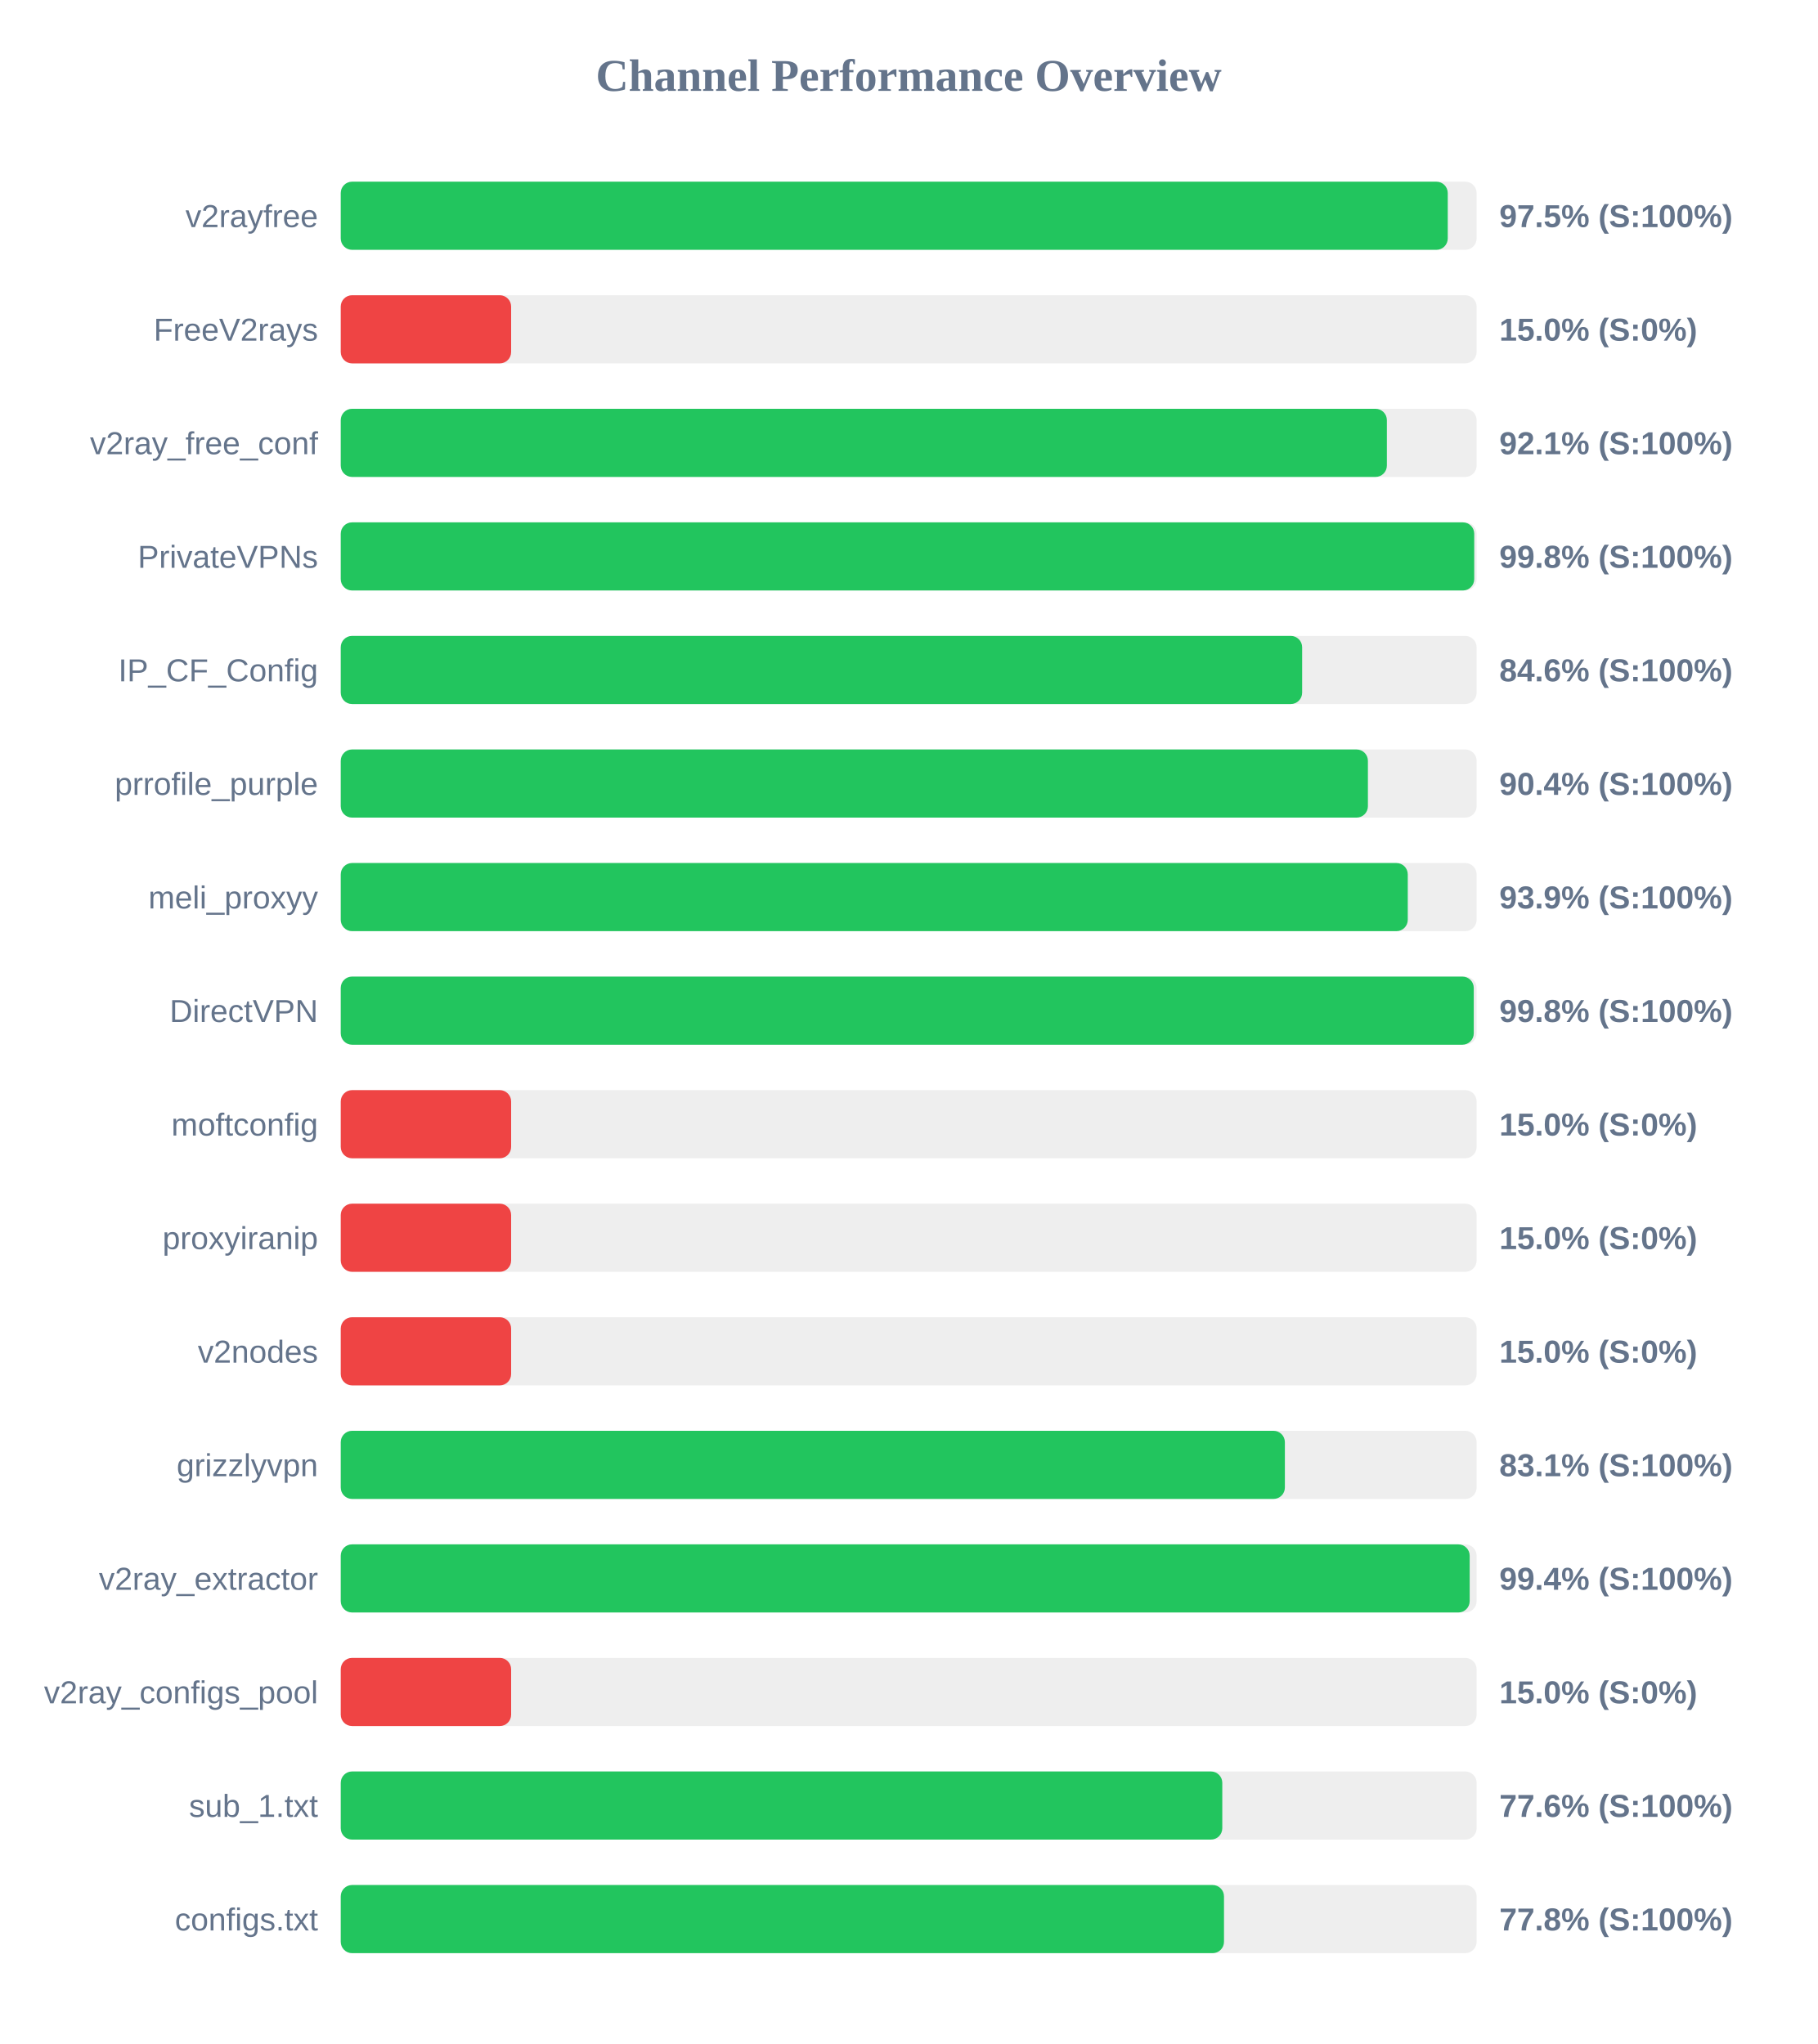
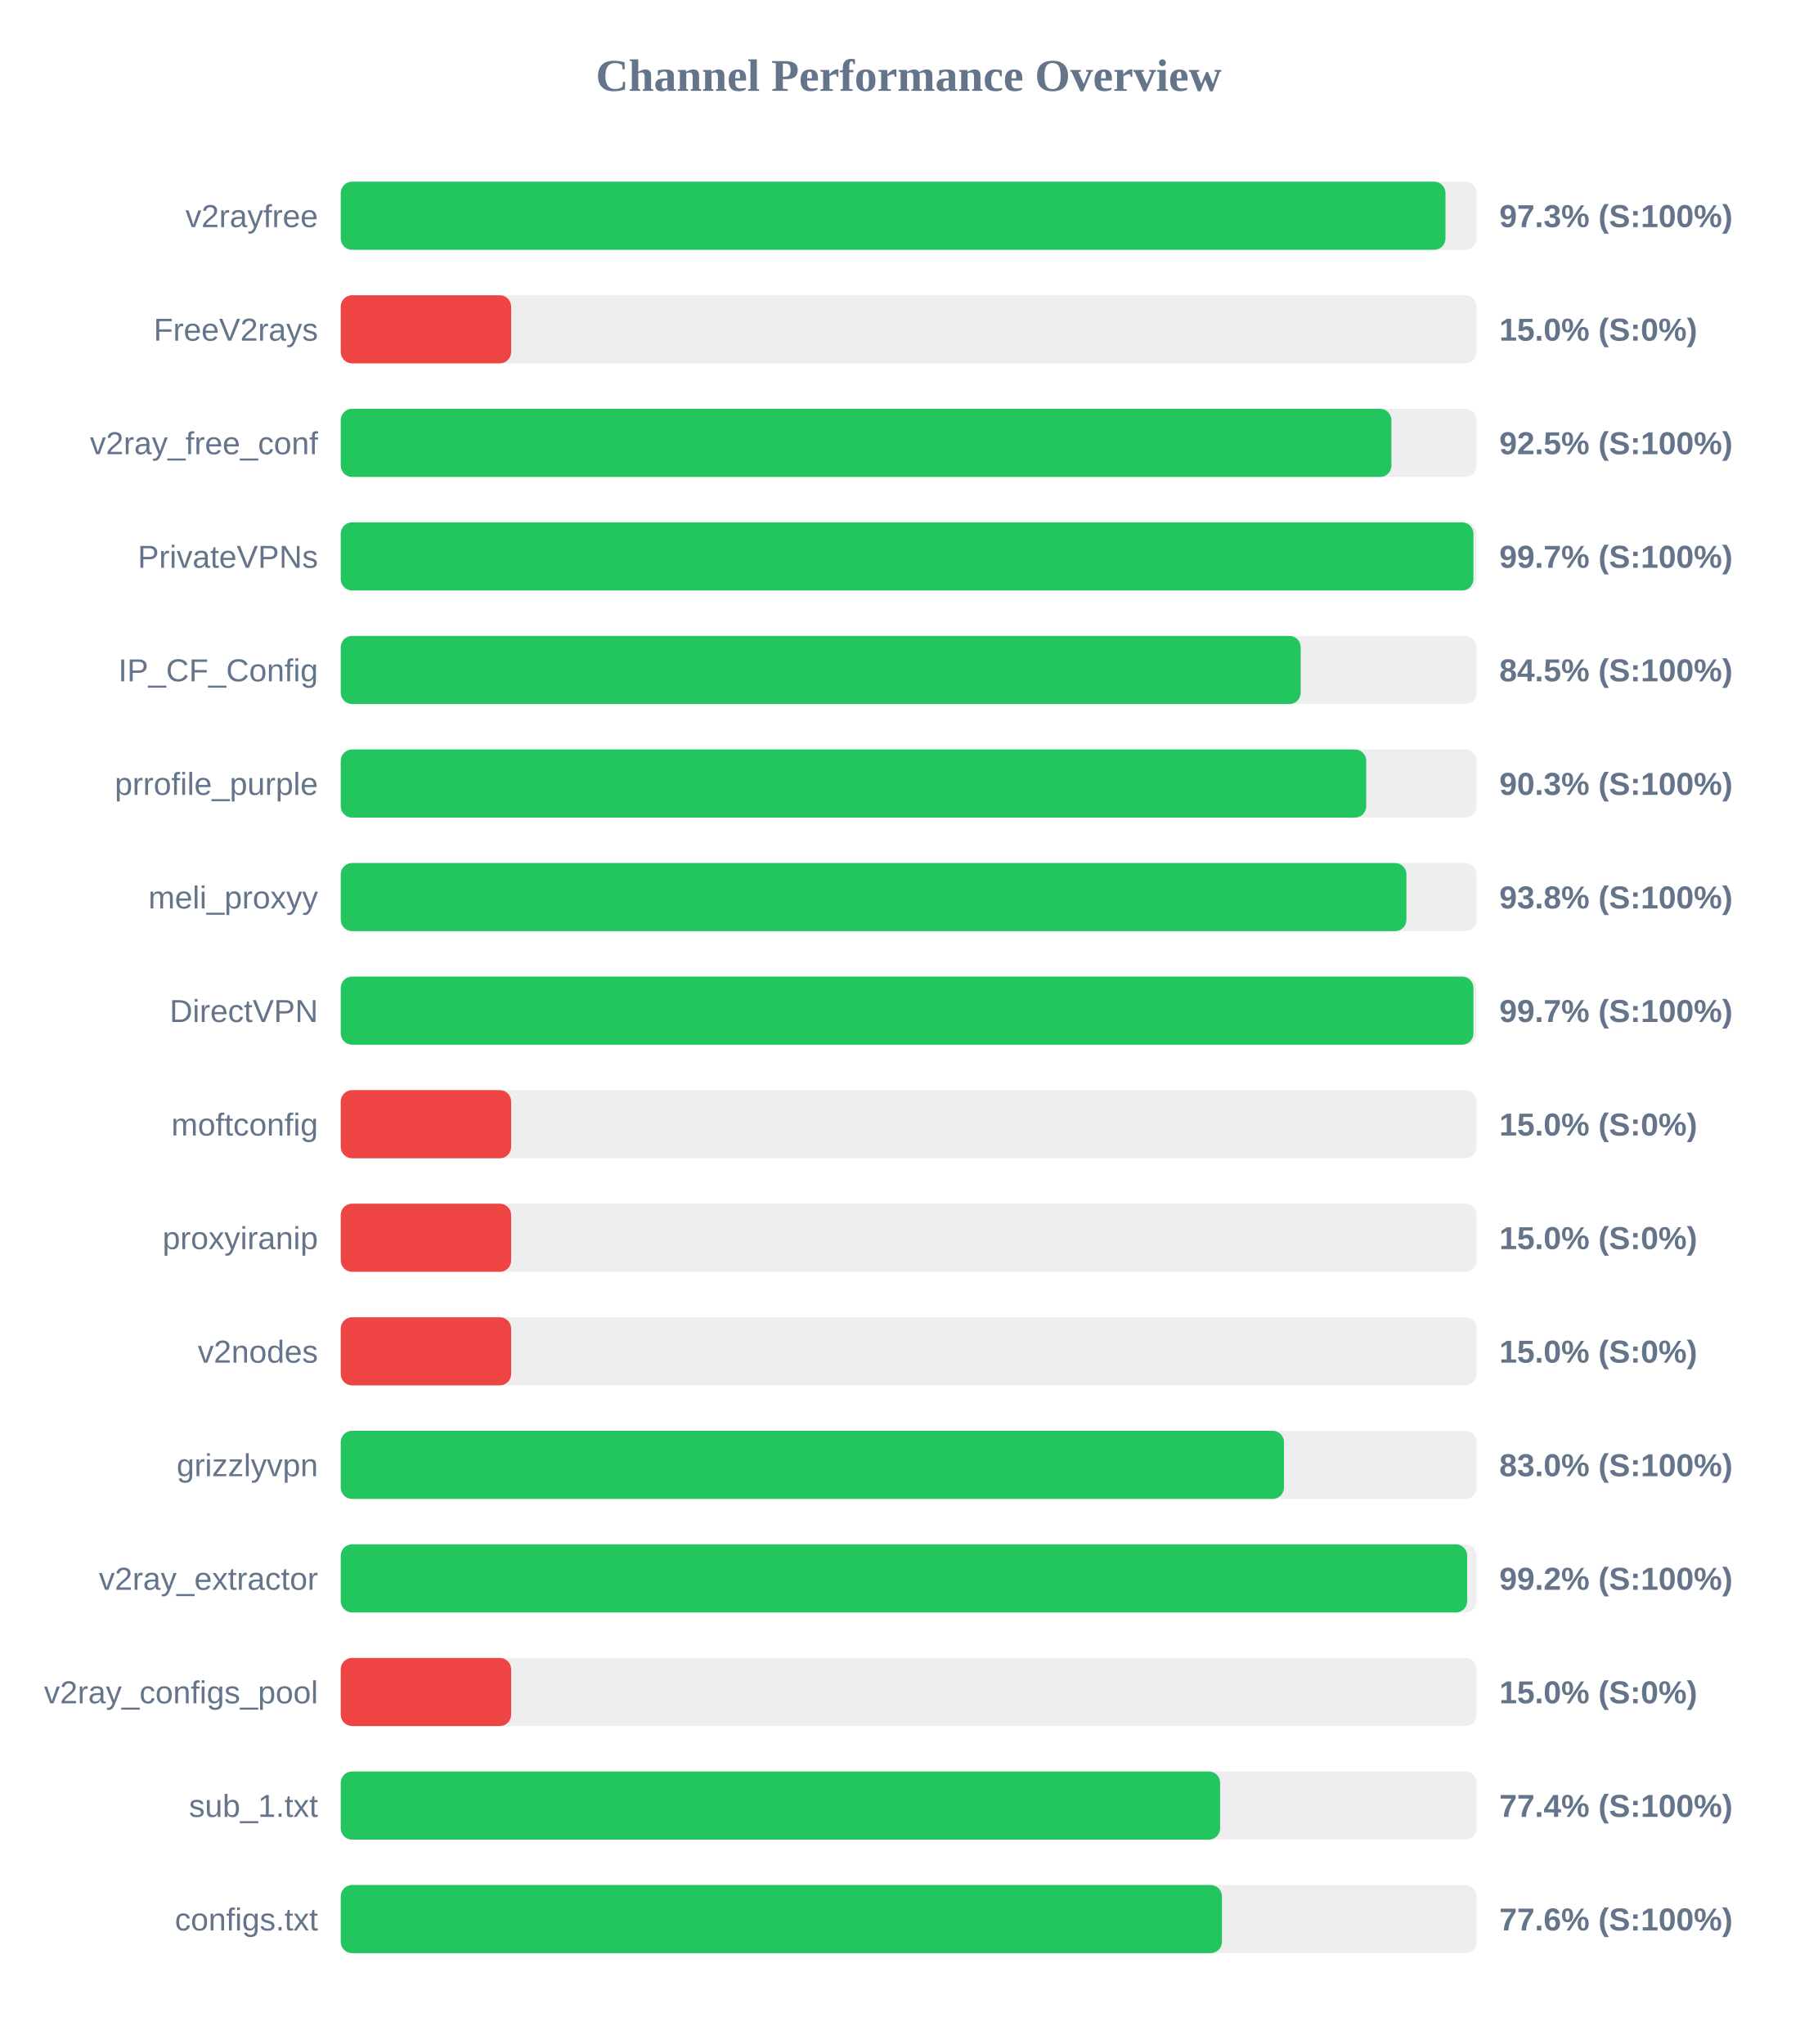
<svg xmlns="http://www.w3.org/2000/svg" width="800" height="900" version="1.1">
  <style>
        .row { font: 14px Arial; fill: #64748b; }
        .score { font: bold 14px Arial; fill: #64748b; }
    </style>
  <text x="400" y="40" text-anchor="middle" font-size="20px" font-weight="bold" fill="#64748b">Channel Performance Overview</text>
  <rect x="150" y="80" width="500" height="30" fill="#eee" rx="5" />
-   <rect x="150" y="80" width="487.3" height="30" fill="#22c55e" rx="5" />
+   <rect x="150" y="80" width="486.3" height="30" fill="#22c55e" rx="5" />
  <text x="140" y="100" text-anchor="end" class="row">v2rayfree</text>
-   <text x="660" y="100" text-anchor="start" class="score">97.5% (S:100%)</text>
+   <text x="660" y="100" text-anchor="start" class="score">97.3% (S:100%)</text>
  <rect x="150" y="130" width="500" height="30" fill="#eee" rx="5" />
  <rect x="150" y="130" width="75.0" height="30" fill="#ef4444" rx="5" />
  <text x="140" y="150" text-anchor="end" class="row">FreeV2rays</text>
  <text x="660" y="150" text-anchor="start" class="score">15.0% (S:0%)</text>
  <rect x="150" y="180" width="500" height="30" fill="#eee" rx="5" />
-   <rect x="150" y="180" width="460.5" height="30" fill="#22c55e" rx="5" />
+   <rect x="150" y="180" width="462.5" height="30" fill="#22c55e" rx="5" />
  <text x="140" y="200" text-anchor="end" class="row">v2ray_free_conf</text>
-   <text x="660" y="200" text-anchor="start" class="score">92.1% (S:100%)</text>
+   <text x="660" y="200" text-anchor="start" class="score">92.5% (S:100%)</text>
  <rect x="150" y="230" width="500" height="30" fill="#eee" rx="5" />
-   <rect x="150" y="230" width="498.95" height="30" fill="#22c55e" rx="5" />
+   <rect x="150" y="230" width="498.6" height="30" fill="#22c55e" rx="5" />
  <text x="140" y="250" text-anchor="end" class="row">PrivateVPNs</text>
-   <text x="660" y="250" text-anchor="start" class="score">99.8% (S:100%)</text>
+   <text x="660" y="250" text-anchor="start" class="score">99.7% (S:100%)</text>
  <rect x="150" y="280" width="500" height="30" fill="#eee" rx="5" />
-   <rect x="150" y="280" width="423.2" height="30" fill="#22c55e" rx="5" />
+   <rect x="150" y="280" width="422.55" height="30" fill="#22c55e" rx="5" />
  <text x="140" y="300" text-anchor="end" class="row">IP_CF_Config</text>
-   <text x="660" y="300" text-anchor="start" class="score">84.6% (S:100%)</text>
+   <text x="660" y="300" text-anchor="start" class="score">84.5% (S:100%)</text>
  <rect x="150" y="330" width="500" height="30" fill="#eee" rx="5" />
-   <rect x="150" y="330" width="452.15" height="30" fill="#22c55e" rx="5" />
+   <rect x="150" y="330" width="451.4" height="30" fill="#22c55e" rx="5" />
  <text x="140" y="350" text-anchor="end" class="row">prrofile_purple</text>
-   <text x="660" y="350" text-anchor="start" class="score">90.4% (S:100%)</text>
+   <text x="660" y="350" text-anchor="start" class="score">90.3% (S:100%)</text>
  <rect x="150" y="380" width="500" height="30" fill="#eee" rx="5" />
-   <rect x="150" y="380" width="469.7" height="30" fill="#22c55e" rx="5" />
+   <rect x="150" y="380" width="469.1" height="30" fill="#22c55e" rx="5" />
  <text x="140" y="400" text-anchor="end" class="row">meli_proxyy</text>
-   <text x="660" y="400" text-anchor="start" class="score">93.9% (S:100%)</text>
+   <text x="660" y="400" text-anchor="start" class="score">93.8% (S:100%)</text>
  <rect x="150" y="430" width="500" height="30" fill="#eee" rx="5" />
-   <rect x="150" y="430" width="498.75" height="30" fill="#22c55e" rx="5" />
+   <rect x="150" y="430" width="498.6" height="30" fill="#22c55e" rx="5" />
  <text x="140" y="450" text-anchor="end" class="row">DirectVPN</text>
-   <text x="660" y="450" text-anchor="start" class="score">99.8% (S:100%)</text>
+   <text x="660" y="450" text-anchor="start" class="score">99.7% (S:100%)</text>
  <rect x="150" y="480" width="500" height="30" fill="#eee" rx="5" />
  <rect x="150" y="480" width="75.0" height="30" fill="#ef4444" rx="5" />
  <text x="140" y="500" text-anchor="end" class="row">moftconfig</text>
  <text x="660" y="500" text-anchor="start" class="score">15.0% (S:0%)</text>
  <rect x="150" y="530" width="500" height="30" fill="#eee" rx="5" />
  <rect x="150" y="530" width="75.0" height="30" fill="#ef4444" rx="5" />
  <text x="140" y="550" text-anchor="end" class="row">proxyiranip</text>
  <text x="660" y="550" text-anchor="start" class="score">15.0% (S:0%)</text>
  <rect x="150" y="580" width="500" height="30" fill="#eee" rx="5" />
  <rect x="150" y="580" width="75.0" height="30" fill="#ef4444" rx="5" />
  <text x="140" y="600" text-anchor="end" class="row">v2nodes</text>
  <text x="660" y="600" text-anchor="start" class="score">15.0% (S:0%)</text>
  <rect x="150" y="630" width="500" height="30" fill="#eee" rx="5" />
-   <rect x="150" y="630" width="415.6" height="30" fill="#22c55e" rx="5" />
+   <rect x="150" y="630" width="415.2" height="30" fill="#22c55e" rx="5" />
  <text x="140" y="650" text-anchor="end" class="row">grizzlyvpn</text>
-   <text x="660" y="650" text-anchor="start" class="score">83.1% (S:100%)</text>
+   <text x="660" y="650" text-anchor="start" class="score">83.0% (S:100%)</text>
  <rect x="150" y="680" width="500" height="30" fill="#eee" rx="5" />
-   <rect x="150" y="680" width="496.95" height="30" fill="#22c55e" rx="5" />
+   <rect x="150" y="680" width="495.85" height="30" fill="#22c55e" rx="5" />
  <text x="140" y="700" text-anchor="end" class="row">v2ray_extractor</text>
-   <text x="660" y="700" text-anchor="start" class="score">99.4% (S:100%)</text>
+   <text x="660" y="700" text-anchor="start" class="score">99.2% (S:100%)</text>
  <rect x="150" y="730" width="500" height="30" fill="#eee" rx="5" />
  <rect x="150" y="730" width="75.0" height="30" fill="#ef4444" rx="5" />
  <text x="140" y="750" text-anchor="end" class="row">v2ray_configs_pool</text>
  <text x="660" y="750" text-anchor="start" class="score">15.0% (S:0%)</text>
  <rect x="150" y="780" width="500" height="30" fill="#eee" rx="5" />
-   <rect x="150" y="780" width="388.05" height="30" fill="#22c55e" rx="5" />
+   <rect x="150" y="780" width="387.1" height="30" fill="#22c55e" rx="5" />
  <text x="140" y="800" text-anchor="end" class="row">sub_1.txt</text>
-   <text x="660" y="800" text-anchor="start" class="score">77.6% (S:100%)</text>
+   <text x="660" y="800" text-anchor="start" class="score">77.4% (S:100%)</text>
  <rect x="150" y="830" width="500" height="30" fill="#eee" rx="5" />
-   <rect x="150" y="830" width="388.8" height="30" fill="#22c55e" rx="5" />
+   <rect x="150" y="830" width="387.9" height="30" fill="#22c55e" rx="5" />
  <text x="140" y="850" text-anchor="end" class="row">configs.txt</text>
-   <text x="660" y="850" text-anchor="start" class="score">77.8% (S:100%)</text>
+   <text x="660" y="850" text-anchor="start" class="score">77.6% (S:100%)</text>
</svg>
